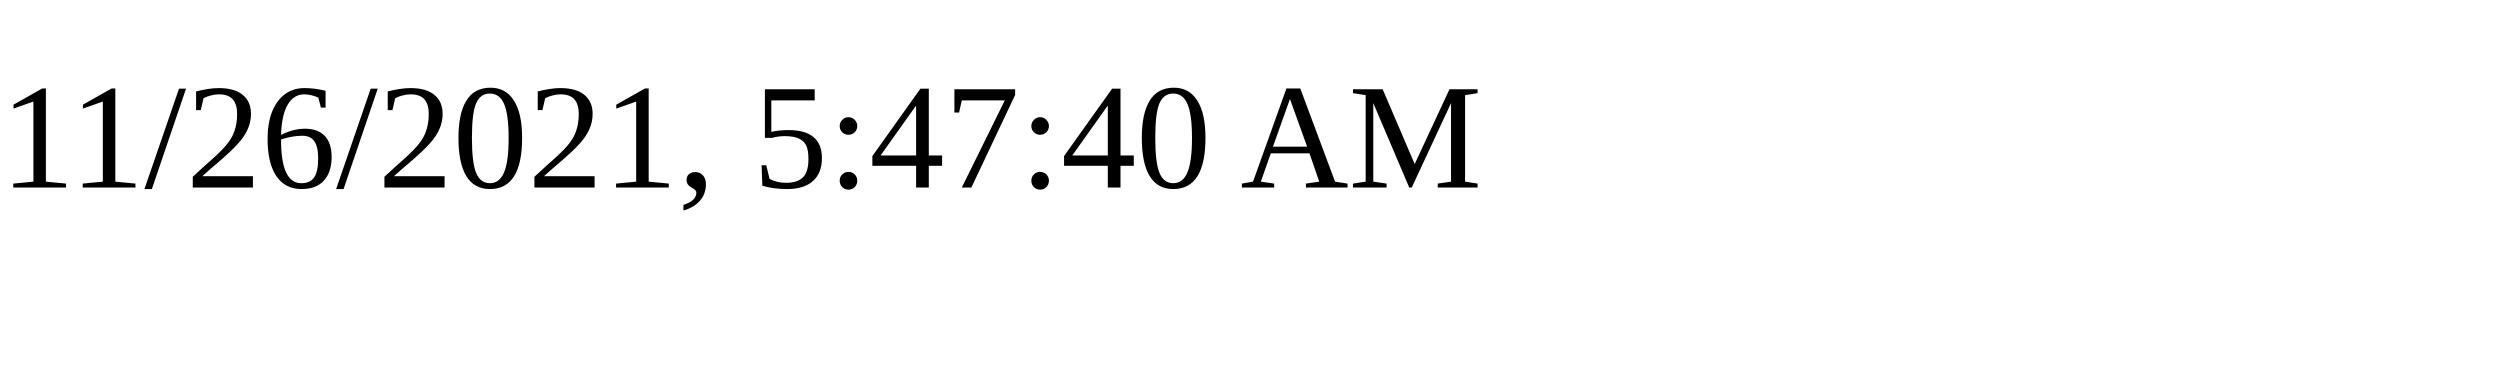
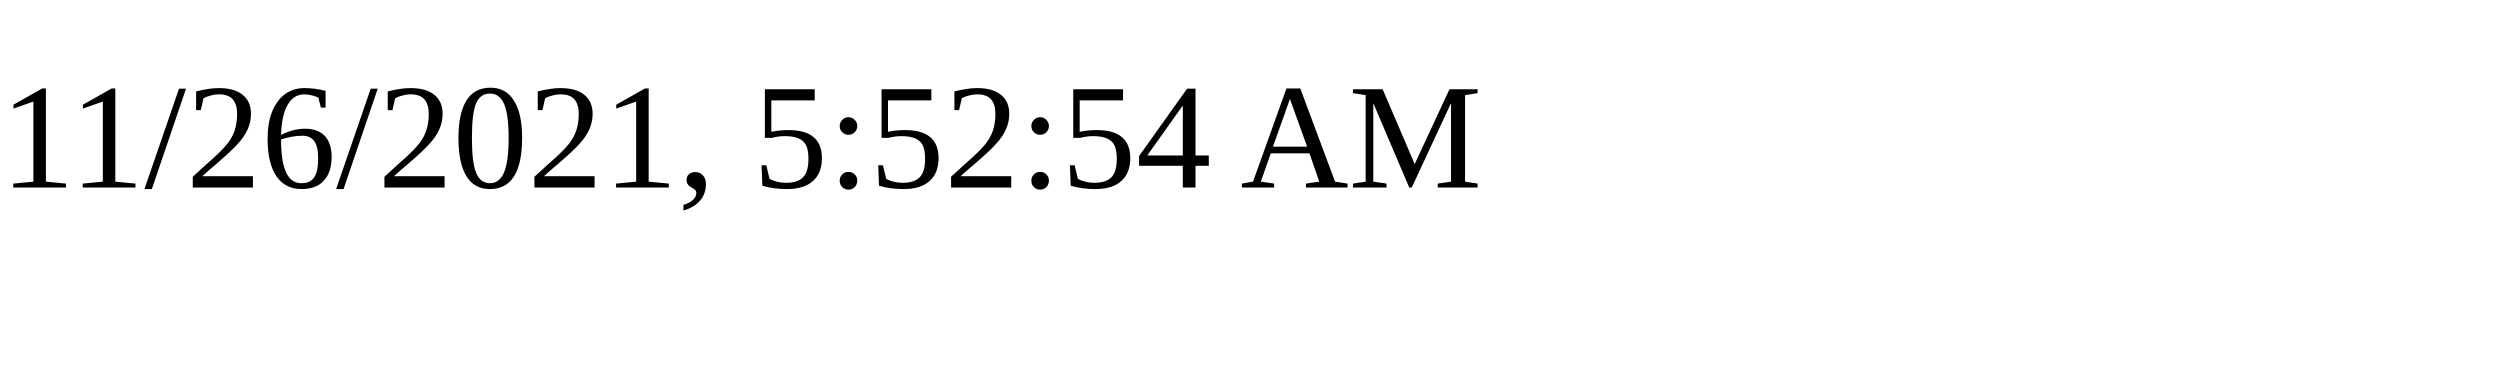
<svg xmlns="http://www.w3.org/2000/svg" height="30" width="200">
-   <text x="0" y="15">11/26/2021, 5:47:40 AM</text>
+   <text x="0" y="15">11/26/2021, 5:52:54 AM</text>
</svg>
